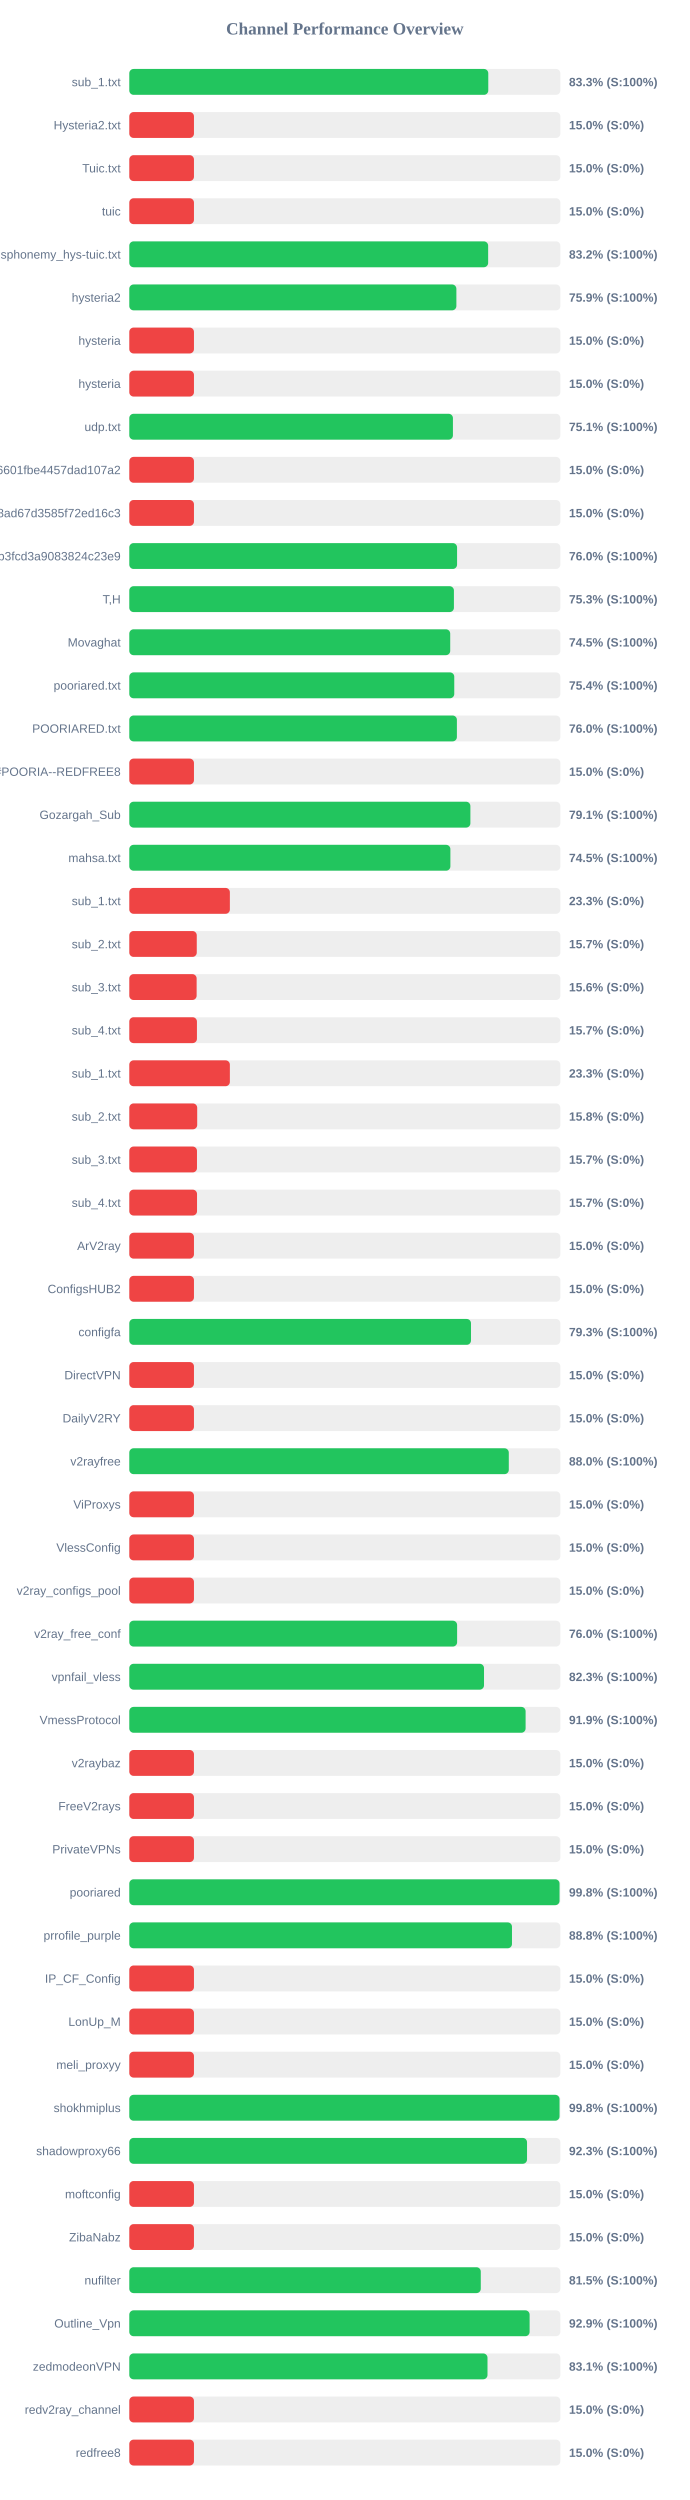
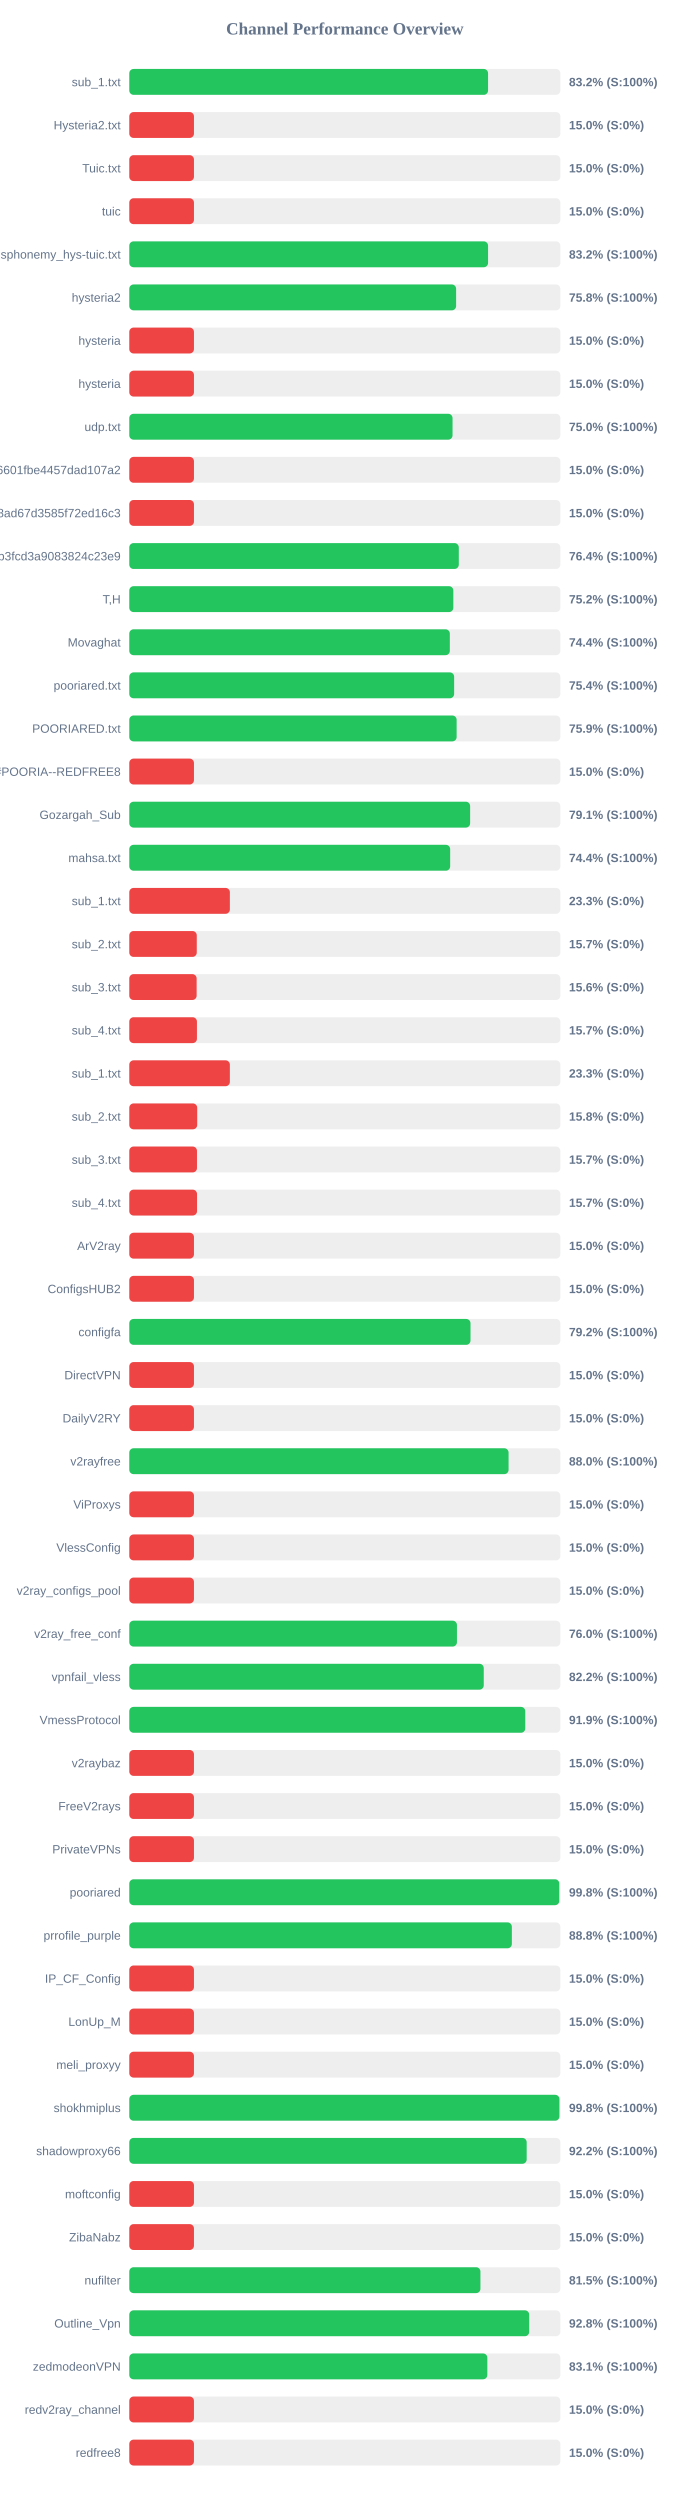
<svg xmlns="http://www.w3.org/2000/svg" width="800" height="2900" version="1.1">
  <style>
        .row { font: 14px Arial; fill: #64748b; }
        .score { font: bold 14px Arial; fill: #64748b; }
    </style>
  <text x="400" y="40" text-anchor="middle" font-size="20px" font-weight="bold" fill="#64748b">Channel Performance Overview</text>
  <rect x="150" y="80" width="500" height="30" fill="#eee" rx="5" />
-   <rect x="150" y="80" width="416.4" height="30" fill="#22c55e" rx="5" />
+   <rect x="150" y="80" width="416.15" height="30" fill="#22c55e" rx="5" />
  <text x="140" y="100" text-anchor="end" class="row">sub_1.txt</text>
-   <text x="660" y="100" text-anchor="start" class="score">83.3% (S:100%)</text>
+   <text x="660" y="100" text-anchor="start" class="score">83.2% (S:100%)</text>
  <rect x="150" y="130" width="500" height="30" fill="#eee" rx="5" />
  <rect x="150" y="130" width="75.0" height="30" fill="#ef4444" rx="5" />
  <text x="140" y="150" text-anchor="end" class="row">Hysteria2.txt</text>
  <text x="660" y="150" text-anchor="start" class="score">15.0% (S:0%)</text>
  <rect x="150" y="180" width="500" height="30" fill="#eee" rx="5" />
  <rect x="150" y="180" width="75.0" height="30" fill="#ef4444" rx="5" />
  <text x="140" y="200" text-anchor="end" class="row">Tuic.txt</text>
  <text x="660" y="200" text-anchor="start" class="score">15.0% (S:0%)</text>
  <rect x="150" y="230" width="500" height="30" fill="#eee" rx="5" />
  <rect x="150" y="230" width="75.0" height="30" fill="#ef4444" rx="5" />
  <text x="140" y="250" text-anchor="end" class="row">tuic</text>
  <text x="660" y="250" text-anchor="start" class="score">15.0% (S:0%)</text>
  <rect x="150" y="280" width="500" height="30" fill="#eee" rx="5" />
-   <rect x="150" y="280" width="416.25" height="30" fill="#22c55e" rx="5" />
+   <rect x="150" y="280" width="416.15" height="30" fill="#22c55e" rx="5" />
  <text x="140" y="300" text-anchor="end" class="row">ndsphonemy_hys-tuic.txt</text>
  <text x="660" y="300" text-anchor="start" class="score">83.2% (S:100%)</text>
  <rect x="150" y="330" width="500" height="30" fill="#eee" rx="5" />
-   <rect x="150" y="330" width="379.4" height="30" fill="#22c55e" rx="5" />
+   <rect x="150" y="330" width="379.1" height="30" fill="#22c55e" rx="5" />
  <text x="140" y="350" text-anchor="end" class="row">hysteria2</text>
-   <text x="660" y="350" text-anchor="start" class="score">75.9% (S:100%)</text>
+   <text x="660" y="350" text-anchor="start" class="score">75.8% (S:100%)</text>
  <rect x="150" y="380" width="500" height="30" fill="#eee" rx="5" />
  <rect x="150" y="380" width="75.0" height="30" fill="#ef4444" rx="5" />
  <text x="140" y="400" text-anchor="end" class="row">hysteria</text>
  <text x="660" y="400" text-anchor="start" class="score">15.0% (S:0%)</text>
  <rect x="150" y="430" width="500" height="30" fill="#eee" rx="5" />
  <rect x="150" y="430" width="75.0" height="30" fill="#ef4444" rx="5" />
  <text x="140" y="450" text-anchor="end" class="row">hysteria</text>
  <text x="660" y="450" text-anchor="start" class="score">15.0% (S:0%)</text>
  <rect x="150" y="480" width="500" height="30" fill="#eee" rx="5" />
-   <rect x="150" y="480" width="375.4" height="30" fill="#22c55e" rx="5" />
+   <rect x="150" y="480" width="374.95" height="30" fill="#22c55e" rx="5" />
  <text x="140" y="500" text-anchor="end" class="row">udp.txt</text>
-   <text x="660" y="500" text-anchor="start" class="score">75.1% (S:100%)</text>
+   <text x="660" y="500" text-anchor="start" class="score">75.0% (S:100%)</text>
  <rect x="150" y="530" width="500" height="30" fill="#eee" rx="5" />
  <rect x="150" y="530" width="75.0" height="30" fill="#ef4444" rx="5" />
  <text x="140" y="550" text-anchor="end" class="row">6ca22ad3b96aa6601fbe4457dad107a2</text>
  <text x="660" y="550" text-anchor="start" class="score">15.0% (S:0%)</text>
  <rect x="150" y="580" width="500" height="30" fill="#eee" rx="5" />
  <rect x="150" y="580" width="75.0" height="30" fill="#ef4444" rx="5" />
  <text x="140" y="600" text-anchor="end" class="row">d2ddf60933dd08ad67d3585f72ed16c3</text>
  <text x="660" y="600" text-anchor="start" class="score">15.0% (S:0%)</text>
  <rect x="150" y="630" width="500" height="30" fill="#eee" rx="5" />
-   <rect x="150" y="630" width="380.2" height="30" fill="#22c55e" rx="5" />
+   <rect x="150" y="630" width="382.2" height="30" fill="#22c55e" rx="5" />
  <text x="140" y="650" text-anchor="end" class="row">subscribe?token=8bc38a0c131e9b3fcd3a9083824c23e9</text>
-   <text x="660" y="650" text-anchor="start" class="score">76.0% (S:100%)</text>
+   <text x="660" y="650" text-anchor="start" class="score">76.4% (S:100%)</text>
  <rect x="150" y="680" width="500" height="30" fill="#eee" rx="5" />
-   <rect x="150" y="680" width="376.55" height="30" fill="#22c55e" rx="5" />
+   <rect x="150" y="680" width="375.85" height="30" fill="#22c55e" rx="5" />
  <text x="140" y="700" text-anchor="end" class="row">T,H</text>
-   <text x="660" y="700" text-anchor="start" class="score">75.3% (S:100%)</text>
+   <text x="660" y="700" text-anchor="start" class="score">75.2% (S:100%)</text>
  <rect x="150" y="730" width="500" height="30" fill="#eee" rx="5" />
-   <rect x="150" y="730" width="372.25" height="30" fill="#22c55e" rx="5" />
+   <rect x="150" y="730" width="371.8" height="30" fill="#22c55e" rx="5" />
  <text x="140" y="750" text-anchor="end" class="row">Movaghat</text>
-   <text x="660" y="750" text-anchor="start" class="score">74.5% (S:100%)</text>
+   <text x="660" y="750" text-anchor="start" class="score">74.4% (S:100%)</text>
  <rect x="150" y="780" width="500" height="30" fill="#eee" rx="5" />
-   <rect x="150" y="780" width="376.95" height="30" fill="#22c55e" rx="5" />
+   <rect x="150" y="780" width="376.8" height="30" fill="#22c55e" rx="5" />
  <text x="140" y="800" text-anchor="end" class="row">pooriared.txt</text>
  <text x="660" y="800" text-anchor="start" class="score">75.4% (S:100%)</text>
  <rect x="150" y="830" width="500" height="30" fill="#eee" rx="5" />
-   <rect x="150" y="830" width="380.0" height="30" fill="#22c55e" rx="5" />
+   <rect x="150" y="830" width="379.7" height="30" fill="#22c55e" rx="5" />
  <text x="140" y="850" text-anchor="end" class="row">POORIARED.txt</text>
-   <text x="660" y="850" text-anchor="start" class="score">76.0% (S:100%)</text>
+   <text x="660" y="850" text-anchor="start" class="score">75.9% (S:100%)</text>
  <rect x="150" y="880" width="500" height="30" fill="#eee" rx="5" />
  <rect x="150" y="880" width="75.0" height="30" fill="#ef4444" rx="5" />
  <text x="140" y="900" text-anchor="end" class="row">POORIA--REDFREE8.txt#POORIA--REDFREE8</text>
  <text x="660" y="900" text-anchor="start" class="score">15.0% (S:0%)</text>
  <rect x="150" y="930" width="500" height="30" fill="#eee" rx="5" />
-   <rect x="150" y="930" width="395.65" height="30" fill="#22c55e" rx="5" />
+   <rect x="150" y="930" width="395.35" height="30" fill="#22c55e" rx="5" />
  <text x="140" y="950" text-anchor="end" class="row">Gozargah_Sub</text>
  <text x="660" y="950" text-anchor="start" class="score">79.1% (S:100%)</text>
  <rect x="150" y="980" width="500" height="30" fill="#eee" rx="5" />
-   <rect x="150" y="980" width="372.45" height="30" fill="#22c55e" rx="5" />
+   <rect x="150" y="980" width="372.2" height="30" fill="#22c55e" rx="5" />
  <text x="140" y="1000" text-anchor="end" class="row">mahsa.txt</text>
-   <text x="660" y="1000" text-anchor="start" class="score">74.5% (S:100%)</text>
+   <text x="660" y="1000" text-anchor="start" class="score">74.4% (S:100%)</text>
  <rect x="150" y="1030" width="500" height="30" fill="#eee" rx="5" />
  <rect x="150" y="1030" width="116.65" height="30" fill="#ef4444" rx="5" />
  <text x="140" y="1050" text-anchor="end" class="row">sub_1.txt</text>
  <text x="660" y="1050" text-anchor="start" class="score">23.3% (S:0%)</text>
  <rect x="150" y="1080" width="500" height="30" fill="#eee" rx="5" />
  <rect x="150" y="1080" width="78.25" height="30" fill="#ef4444" rx="5" />
  <text x="140" y="1100" text-anchor="end" class="row">sub_2.txt</text>
  <text x="660" y="1100" text-anchor="start" class="score">15.7% (S:0%)</text>
  <rect x="150" y="1130" width="500" height="30" fill="#eee" rx="5" />
  <rect x="150" y="1130" width="78.1" height="30" fill="#ef4444" rx="5" />
  <text x="140" y="1150" text-anchor="end" class="row">sub_3.txt</text>
  <text x="660" y="1150" text-anchor="start" class="score">15.6% (S:0%)</text>
  <rect x="150" y="1180" width="500" height="30" fill="#eee" rx="5" />
  <rect x="150" y="1180" width="78.45" height="30" fill="#ef4444" rx="5" />
  <text x="140" y="1200" text-anchor="end" class="row">sub_4.txt</text>
  <text x="660" y="1200" text-anchor="start" class="score">15.7% (S:0%)</text>
  <rect x="150" y="1230" width="500" height="30" fill="#eee" rx="5" />
  <rect x="150" y="1230" width="116.65" height="30" fill="#ef4444" rx="5" />
  <text x="140" y="1250" text-anchor="end" class="row">sub_1.txt</text>
  <text x="660" y="1250" text-anchor="start" class="score">23.3% (S:0%)</text>
  <rect x="150" y="1280" width="500" height="30" fill="#eee" rx="5" />
  <rect x="150" y="1280" width="78.75" height="30" fill="#ef4444" rx="5" />
  <text x="140" y="1300" text-anchor="end" class="row">sub_2.txt</text>
  <text x="660" y="1300" text-anchor="start" class="score">15.8% (S:0%)</text>
  <rect x="150" y="1330" width="500" height="30" fill="#eee" rx="5" />
  <rect x="150" y="1330" width="78.5" height="30" fill="#ef4444" rx="5" />
  <text x="140" y="1350" text-anchor="end" class="row">sub_3.txt</text>
  <text x="660" y="1350" text-anchor="start" class="score">15.7% (S:0%)</text>
  <rect x="150" y="1380" width="500" height="30" fill="#eee" rx="5" />
  <rect x="150" y="1380" width="78.55" height="30" fill="#ef4444" rx="5" />
  <text x="140" y="1400" text-anchor="end" class="row">sub_4.txt</text>
  <text x="660" y="1400" text-anchor="start" class="score">15.7% (S:0%)</text>
  <rect x="150" y="1430" width="500" height="30" fill="#eee" rx="5" />
  <rect x="150" y="1430" width="75.0" height="30" fill="#ef4444" rx="5" />
  <text x="140" y="1450" text-anchor="end" class="row">ArV2ray</text>
  <text x="660" y="1450" text-anchor="start" class="score">15.0% (S:0%)</text>
  <rect x="150" y="1480" width="500" height="30" fill="#eee" rx="5" />
  <rect x="150" y="1480" width="75.0" height="30" fill="#ef4444" rx="5" />
  <text x="140" y="1500" text-anchor="end" class="row">ConfigsHUB2</text>
  <text x="660" y="1500" text-anchor="start" class="score">15.0% (S:0%)</text>
  <rect x="150" y="1530" width="500" height="30" fill="#eee" rx="5" />
-   <rect x="150" y="1530" width="396.35" height="30" fill="#22c55e" rx="5" />
+   <rect x="150" y="1530" width="395.8" height="30" fill="#22c55e" rx="5" />
  <text x="140" y="1550" text-anchor="end" class="row">configfa</text>
-   <text x="660" y="1550" text-anchor="start" class="score">79.3% (S:100%)</text>
+   <text x="660" y="1550" text-anchor="start" class="score">79.2% (S:100%)</text>
  <rect x="150" y="1580" width="500" height="30" fill="#eee" rx="5" />
  <rect x="150" y="1580" width="75.0" height="30" fill="#ef4444" rx="5" />
  <text x="140" y="1600" text-anchor="end" class="row">DirectVPN</text>
  <text x="660" y="1600" text-anchor="start" class="score">15.0% (S:0%)</text>
  <rect x="150" y="1630" width="500" height="30" fill="#eee" rx="5" />
  <rect x="150" y="1630" width="75.0" height="30" fill="#ef4444" rx="5" />
  <text x="140" y="1650" text-anchor="end" class="row">DailyV2RY</text>
  <text x="660" y="1650" text-anchor="start" class="score">15.0% (S:0%)</text>
  <rect x="150" y="1680" width="500" height="30" fill="#eee" rx="5" />
-   <rect x="150" y="1680" width="440.2" height="30" fill="#22c55e" rx="5" />
+   <rect x="150" y="1680" width="439.95" height="30" fill="#22c55e" rx="5" />
  <text x="140" y="1700" text-anchor="end" class="row">v2rayfree</text>
  <text x="660" y="1700" text-anchor="start" class="score">88.0% (S:100%)</text>
  <rect x="150" y="1730" width="500" height="30" fill="#eee" rx="5" />
  <rect x="150" y="1730" width="75.0" height="30" fill="#ef4444" rx="5" />
  <text x="140" y="1750" text-anchor="end" class="row">ViProxys</text>
  <text x="660" y="1750" text-anchor="start" class="score">15.0% (S:0%)</text>
  <rect x="150" y="1780" width="500" height="30" fill="#eee" rx="5" />
  <rect x="150" y="1780" width="75.0" height="30" fill="#ef4444" rx="5" />
  <text x="140" y="1800" text-anchor="end" class="row">VlessConfig</text>
  <text x="660" y="1800" text-anchor="start" class="score">15.0% (S:0%)</text>
  <rect x="150" y="1830" width="500" height="30" fill="#eee" rx="5" />
  <rect x="150" y="1830" width="75.0" height="30" fill="#ef4444" rx="5" />
  <text x="140" y="1850" text-anchor="end" class="row">v2ray_configs_pool</text>
  <text x="660" y="1850" text-anchor="start" class="score">15.0% (S:0%)</text>
  <rect x="150" y="1880" width="500" height="30" fill="#eee" rx="5" />
-   <rect x="150" y="1880" width="380.25" height="30" fill="#22c55e" rx="5" />
+   <rect x="150" y="1880" width="380.05" height="30" fill="#22c55e" rx="5" />
  <text x="140" y="1900" text-anchor="end" class="row">v2ray_free_conf</text>
  <text x="660" y="1900" text-anchor="start" class="score">76.0% (S:100%)</text>
  <rect x="150" y="1930" width="500" height="30" fill="#eee" rx="5" />
-   <rect x="150" y="1930" width="411.45" height="30" fill="#22c55e" rx="5" />
+   <rect x="150" y="1930" width="411.15" height="30" fill="#22c55e" rx="5" />
  <text x="140" y="1950" text-anchor="end" class="row">vpnfail_vless</text>
-   <text x="660" y="1950" text-anchor="start" class="score">82.3% (S:100%)</text>
+   <text x="660" y="1950" text-anchor="start" class="score">82.2% (S:100%)</text>
  <rect x="150" y="1980" width="500" height="30" fill="#eee" rx="5" />
-   <rect x="150" y="1980" width="459.7" height="30" fill="#22c55e" rx="5" />
+   <rect x="150" y="1980" width="459.3" height="30" fill="#22c55e" rx="5" />
  <text x="140" y="2000" text-anchor="end" class="row">VmessProtocol</text>
  <text x="660" y="2000" text-anchor="start" class="score">91.9% (S:100%)</text>
  <rect x="150" y="2030" width="500" height="30" fill="#eee" rx="5" />
  <rect x="150" y="2030" width="75.0" height="30" fill="#ef4444" rx="5" />
  <text x="140" y="2050" text-anchor="end" class="row">v2raybaz</text>
  <text x="660" y="2050" text-anchor="start" class="score">15.0% (S:0%)</text>
  <rect x="150" y="2080" width="500" height="30" fill="#eee" rx="5" />
  <rect x="150" y="2080" width="75.0" height="30" fill="#ef4444" rx="5" />
  <text x="140" y="2100" text-anchor="end" class="row">FreeV2rays</text>
  <text x="660" y="2100" text-anchor="start" class="score">15.0% (S:0%)</text>
  <rect x="150" y="2130" width="500" height="30" fill="#eee" rx="5" />
  <rect x="150" y="2130" width="75.0" height="30" fill="#ef4444" rx="5" />
  <text x="140" y="2150" text-anchor="end" class="row">PrivateVPNs</text>
  <text x="660" y="2150" text-anchor="start" class="score">15.0% (S:0%)</text>
  <rect x="150" y="2180" width="500" height="30" fill="#eee" rx="5" />
-   <rect x="150" y="2180" width="499.05" height="30" fill="#22c55e" rx="5" />
+   <rect x="150" y="2180" width="498.75" height="30" fill="#22c55e" rx="5" />
  <text x="140" y="2200" text-anchor="end" class="row">pooriared</text>
  <text x="660" y="2200" text-anchor="start" class="score">99.8% (S:100%)</text>
  <rect x="150" y="2230" width="500" height="30" fill="#eee" rx="5" />
-   <rect x="150" y="2230" width="443.9" height="30" fill="#22c55e" rx="5" />
+   <rect x="150" y="2230" width="443.75" height="30" fill="#22c55e" rx="5" />
  <text x="140" y="2250" text-anchor="end" class="row">prrofile_purple</text>
  <text x="660" y="2250" text-anchor="start" class="score">88.8% (S:100%)</text>
  <rect x="150" y="2280" width="500" height="30" fill="#eee" rx="5" />
  <rect x="150" y="2280" width="75.0" height="30" fill="#ef4444" rx="5" />
  <text x="140" y="2300" text-anchor="end" class="row">IP_CF_Config</text>
  <text x="660" y="2300" text-anchor="start" class="score">15.0% (S:0%)</text>
  <rect x="150" y="2330" width="500" height="30" fill="#eee" rx="5" />
  <rect x="150" y="2330" width="75.0" height="30" fill="#ef4444" rx="5" />
  <text x="140" y="2350" text-anchor="end" class="row">LonUp_M</text>
  <text x="660" y="2350" text-anchor="start" class="score">15.0% (S:0%)</text>
  <rect x="150" y="2380" width="500" height="30" fill="#eee" rx="5" />
  <rect x="150" y="2380" width="75.0" height="30" fill="#ef4444" rx="5" />
  <text x="140" y="2400" text-anchor="end" class="row">meli_proxyy</text>
  <text x="660" y="2400" text-anchor="start" class="score">15.0% (S:0%)</text>
  <rect x="150" y="2430" width="500" height="30" fill="#eee" rx="5" />
-   <rect x="150" y="2430" width="499.05" height="30" fill="#22c55e" rx="5" />
+   <rect x="150" y="2430" width="498.9" height="30" fill="#22c55e" rx="5" />
  <text x="140" y="2450" text-anchor="end" class="row">shokhmiplus</text>
  <text x="660" y="2450" text-anchor="start" class="score">99.8% (S:100%)</text>
  <rect x="150" y="2480" width="500" height="30" fill="#eee" rx="5" />
-   <rect x="150" y="2480" width="461.35" height="30" fill="#22c55e" rx="5" />
+   <rect x="150" y="2480" width="460.95" height="30" fill="#22c55e" rx="5" />
  <text x="140" y="2500" text-anchor="end" class="row">shadowproxy66</text>
-   <text x="660" y="2500" text-anchor="start" class="score">92.3% (S:100%)</text>
+   <text x="660" y="2500" text-anchor="start" class="score">92.2% (S:100%)</text>
  <rect x="150" y="2530" width="500" height="30" fill="#eee" rx="5" />
  <rect x="150" y="2530" width="75.0" height="30" fill="#ef4444" rx="5" />
  <text x="140" y="2550" text-anchor="end" class="row">moftconfig</text>
  <text x="660" y="2550" text-anchor="start" class="score">15.0% (S:0%)</text>
  <rect x="150" y="2580" width="500" height="30" fill="#eee" rx="5" />
  <rect x="150" y="2580" width="75.0" height="30" fill="#ef4444" rx="5" />
  <text x="140" y="2600" text-anchor="end" class="row">ZibaNabz</text>
  <text x="660" y="2600" text-anchor="start" class="score">15.0% (S:0%)</text>
  <rect x="150" y="2630" width="500" height="30" fill="#eee" rx="5" />
-   <rect x="150" y="2630" width="407.7" height="30" fill="#22c55e" rx="5" />
+   <rect x="150" y="2630" width="407.3" height="30" fill="#22c55e" rx="5" />
  <text x="140" y="2650" text-anchor="end" class="row">nufilter</text>
  <text x="660" y="2650" text-anchor="start" class="score">81.5% (S:100%)</text>
  <rect x="150" y="2680" width="500" height="30" fill="#eee" rx="5" />
-   <rect x="150" y="2680" width="464.35" height="30" fill="#22c55e" rx="5" />
+   <rect x="150" y="2680" width="463.85" height="30" fill="#22c55e" rx="5" />
  <text x="140" y="2700" text-anchor="end" class="row">Outline_Vpn</text>
-   <text x="660" y="2700" text-anchor="start" class="score">92.9% (S:100%)</text>
+   <text x="660" y="2700" text-anchor="start" class="score">92.8% (S:100%)</text>
  <rect x="150" y="2730" width="500" height="30" fill="#eee" rx="5" />
-   <rect x="150" y="2730" width="415.5" height="30" fill="#22c55e" rx="5" />
+   <rect x="150" y="2730" width="415.3" height="30" fill="#22c55e" rx="5" />
  <text x="140" y="2750" text-anchor="end" class="row">zedmodeonVPN</text>
  <text x="660" y="2750" text-anchor="start" class="score">83.1% (S:100%)</text>
  <rect x="150" y="2780" width="500" height="30" fill="#eee" rx="5" />
  <rect x="150" y="2780" width="75.0" height="30" fill="#ef4444" rx="5" />
  <text x="140" y="2800" text-anchor="end" class="row">redv2ray_channel</text>
  <text x="660" y="2800" text-anchor="start" class="score">15.0% (S:0%)</text>
  <rect x="150" y="2830" width="500" height="30" fill="#eee" rx="5" />
  <rect x="150" y="2830" width="75.0" height="30" fill="#ef4444" rx="5" />
  <text x="140" y="2850" text-anchor="end" class="row">redfree8</text>
  <text x="660" y="2850" text-anchor="start" class="score">15.0% (S:0%)</text>
</svg>
